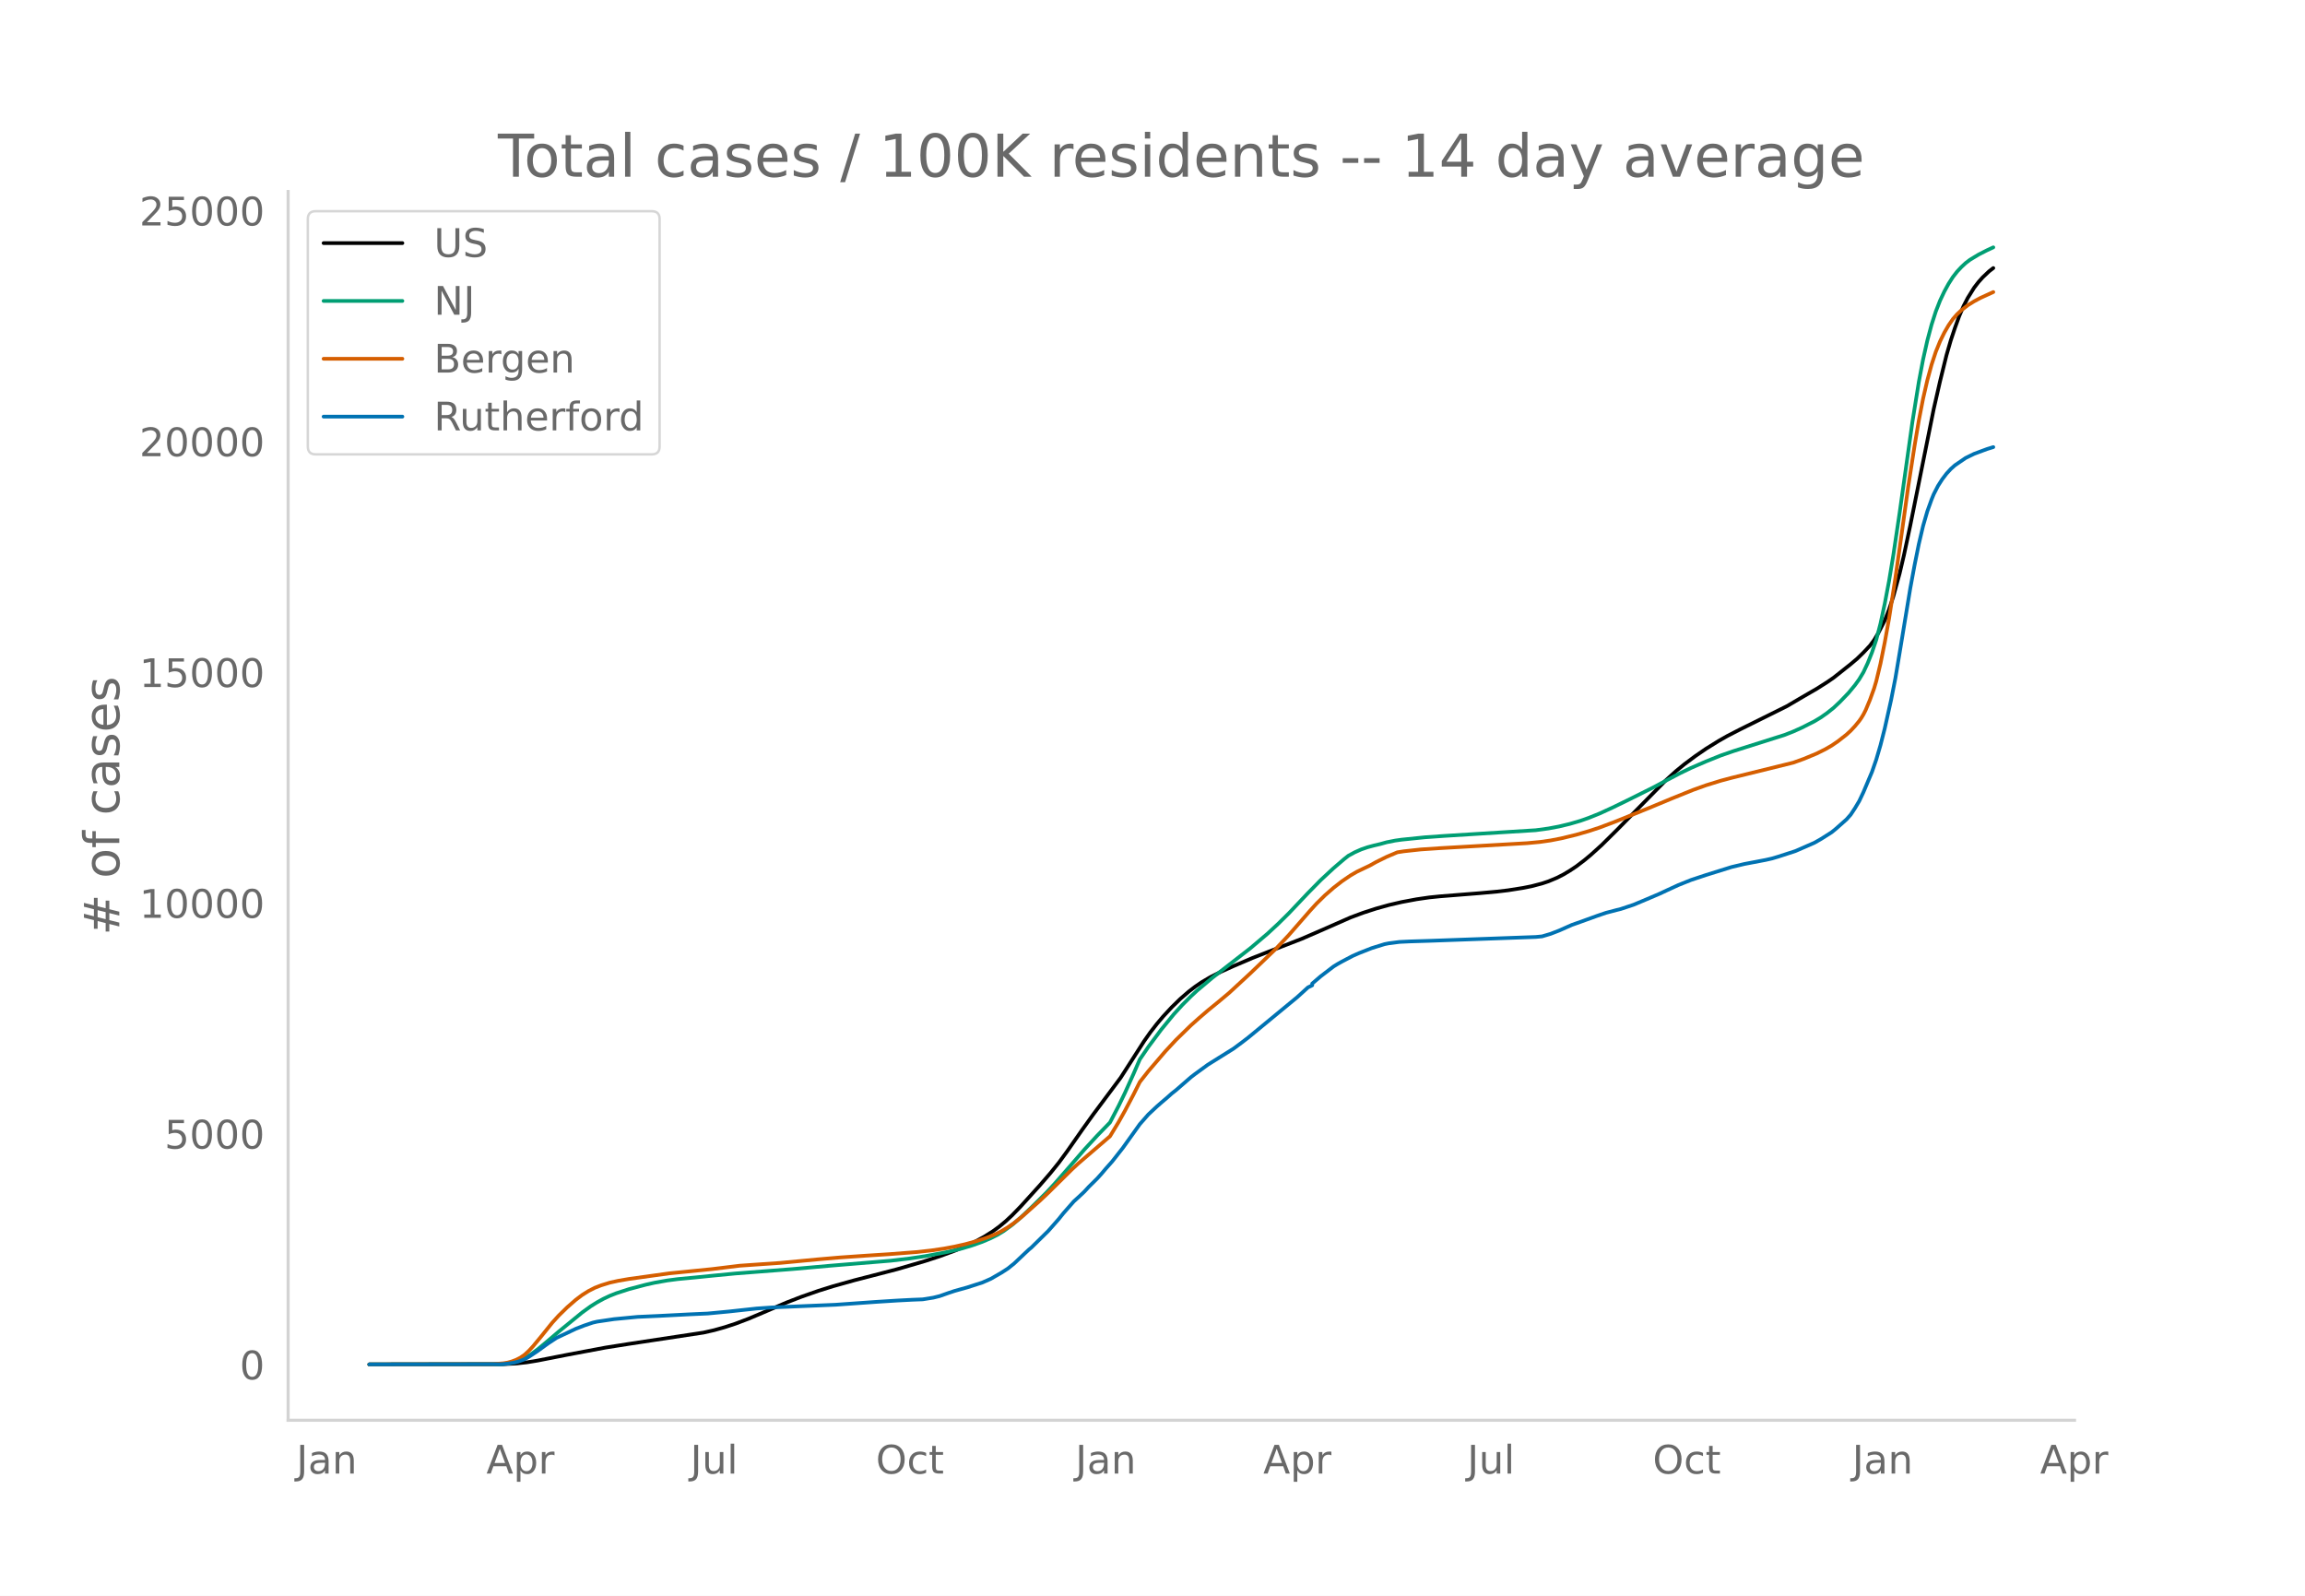
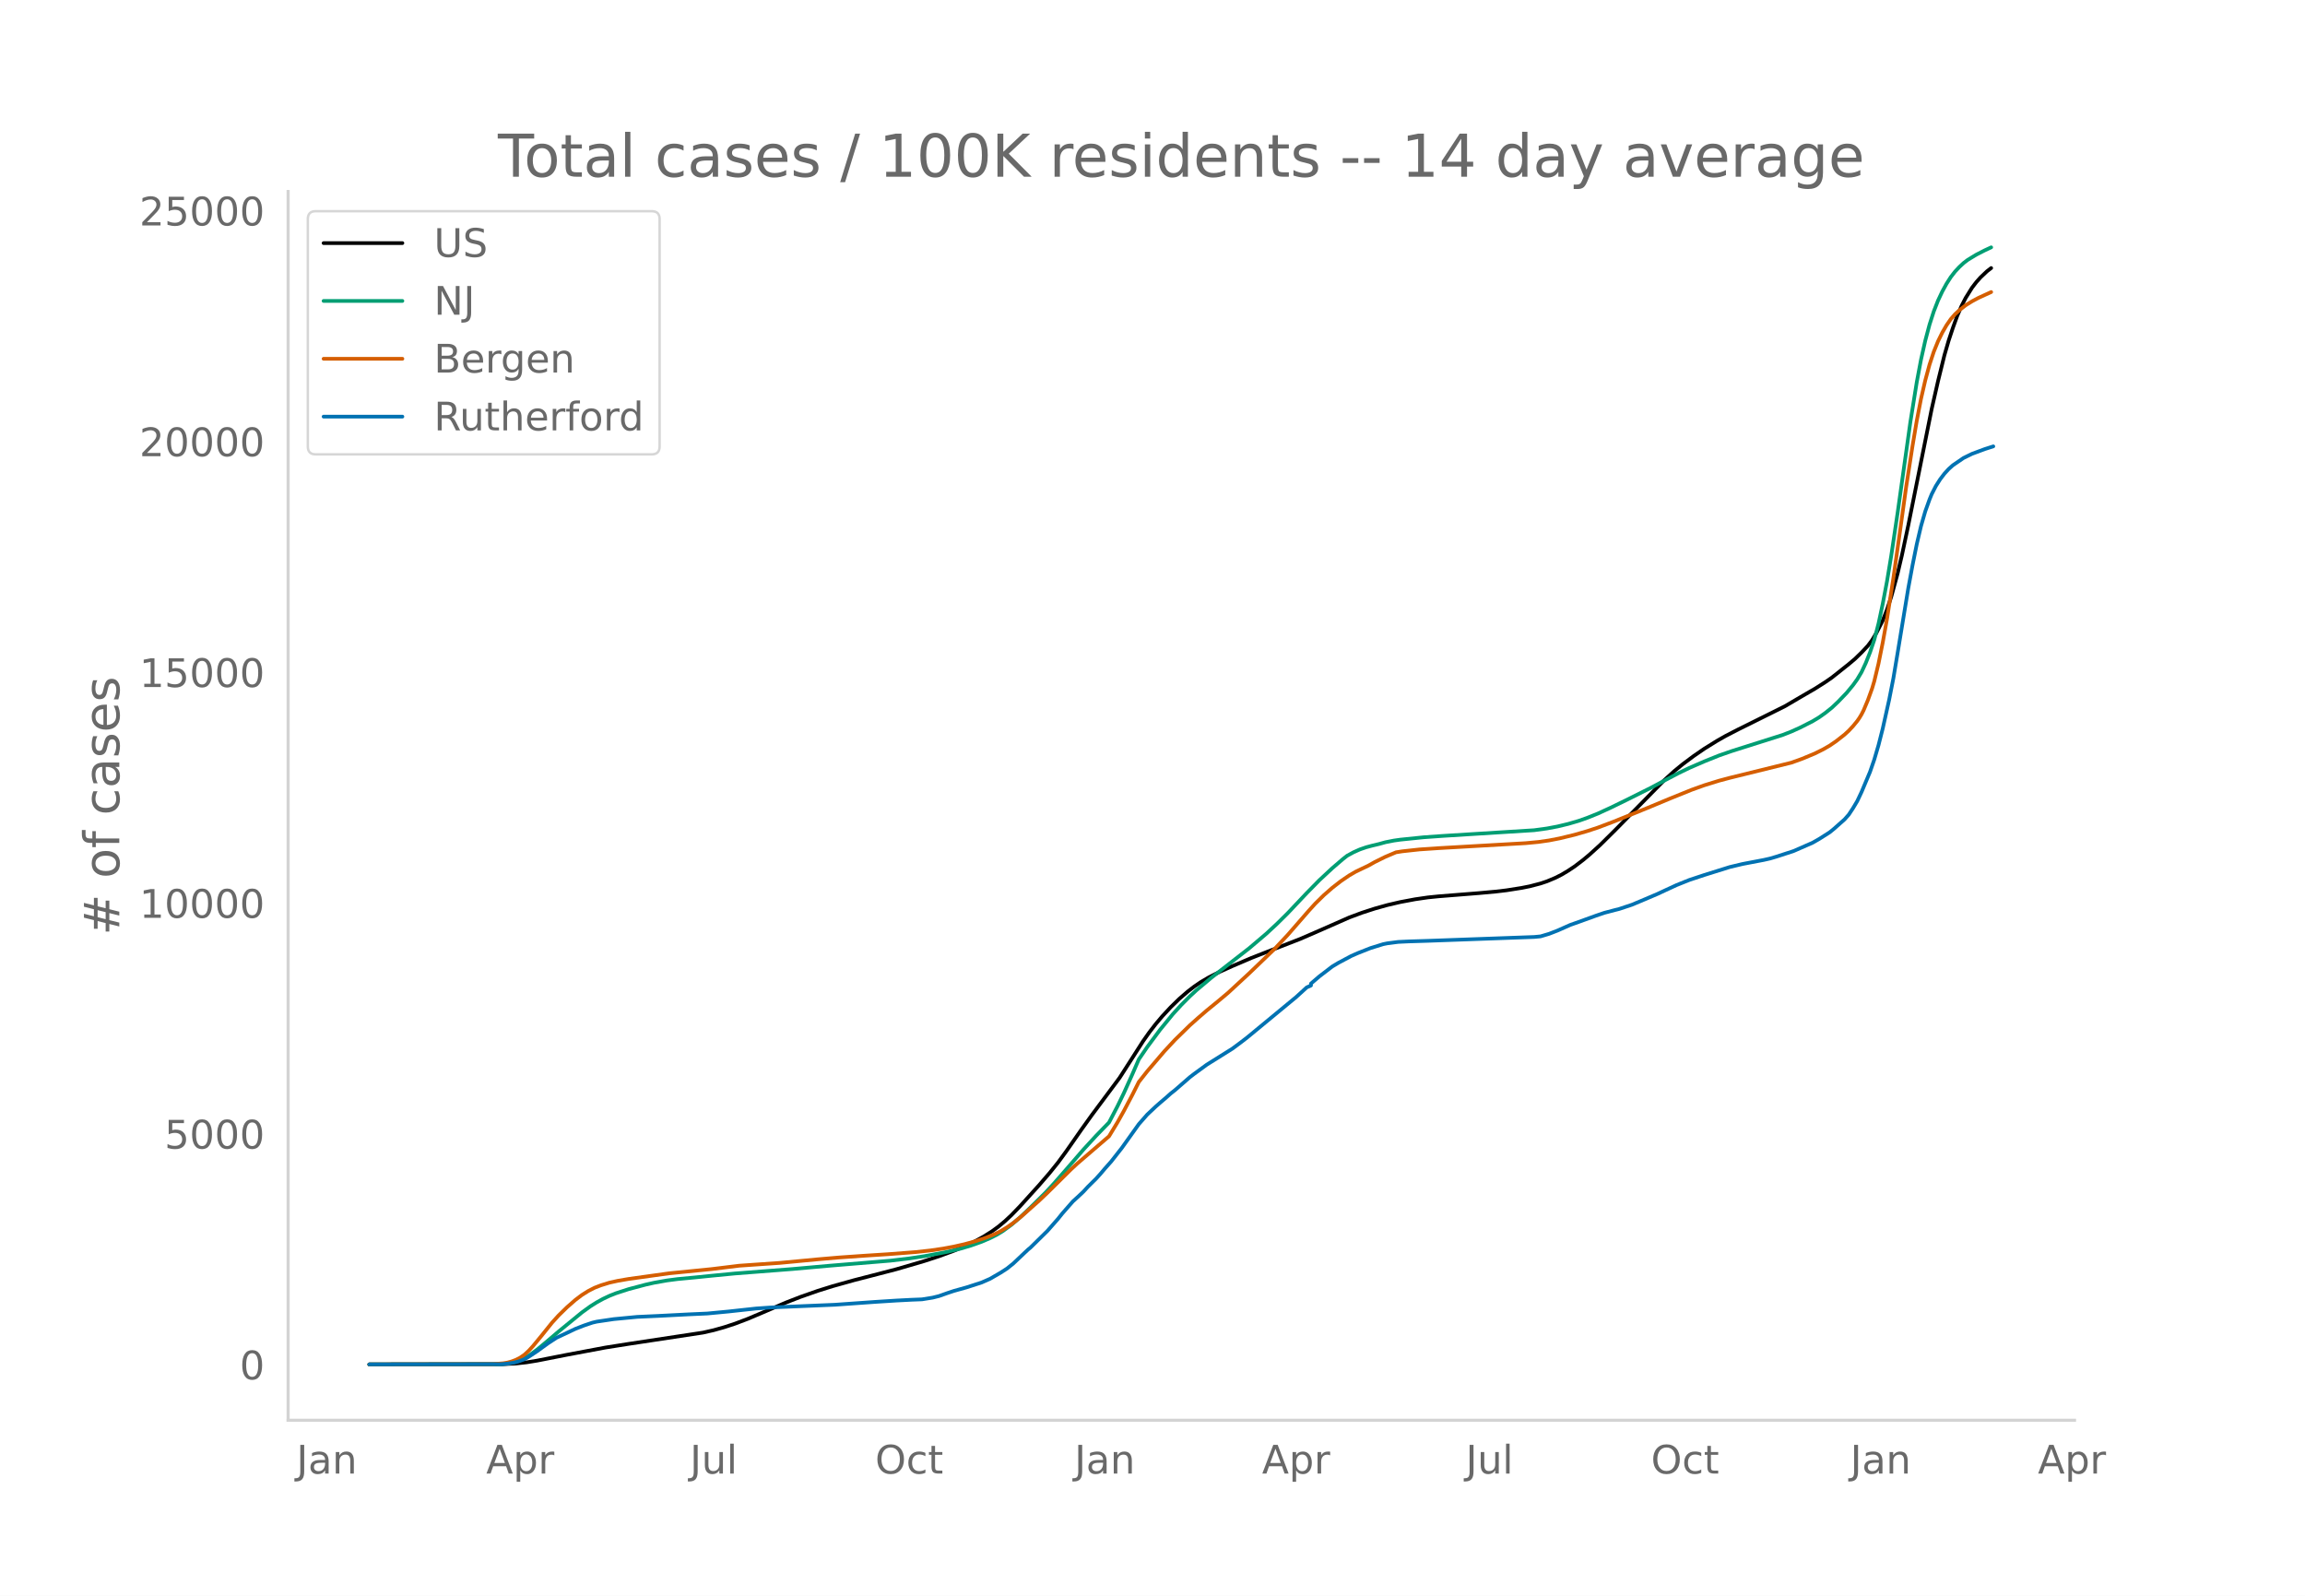
<svg xmlns="http://www.w3.org/2000/svg" xmlns:xlink="http://www.w3.org/1999/xlink" height="864" viewBox="0 0 936 648" width="1248">
  <defs>
    <style>*{stroke-linecap:butt;stroke-linejoin:round}</style>
  </defs>
  <g id="figure_1">
    <path d="M0 648h936V0H0z" style="fill:#fff" id="patch_1" />
    <g id="axes_1">
      <path d="M117 576.72h725.4V77.76H117z" style="fill:none" id="patch_2" />
-       <path clip-path="url(#p402d3d952c)" d="m149.973 554.04 54.45-.088 5.186-.274 4.321-.477 4.322-.701 12.1-2.375 15.557-2.918 9.507-1.502 30.25-4.578 4.322-.98 4.321-1.217 4.322-1.415 5.186-1.96 6.05-2.557 9.507-4.078 6.05-2.343 6.914-2.42 6.05-1.887 8.643-2.416 6.915-1.78 10.371-2.693 11.236-3.28 6.05-1.973 6.05-2.226 4.321-1.817 4.322-2.064 3.457-1.884 3.457-2.184 2.593-1.89 2.593-2.159 2.593-2.411 3.457-3.565 7.779-8.58 4.321-4.997 3.457-4.276 3.457-4.718 6.05-8.66 4.322-6.016 11.236-15.06 4.321-6.725 5.186-8.093 2.593-3.666 2.593-3.345 2.593-3.07 3.457-3.72 3.457-3.371 3.457-2.988 2.593-1.99 2.593-1.775 3.457-2.036 4.321-2.193 5.186-2.341 7.779-3.323 7.778-3.044 12.1-4.692 7.78-3.372 12.1-5.323 5.185-1.927 5.186-1.679 5.185-1.447 5.186-1.203 6.05-1.133 5.186-.754 4.321-.438 16.422-1.308 6.914-.631 4.322-.511 6.05-.956 3.457-.686 4.321-1.13 2.593-.865 3.457-1.447 2.593-1.318 2.593-1.55 2.593-1.72 3.457-2.627 2.593-2.164 4.322-3.914 6.05-5.978 19.878-20.193 4.322-3.912 3.457-2.818 4.321-3.218 4.322-2.973 5.186-3.213 3.457-1.967 5.186-2.676 19.014-9.439 5.186-3.043 3.457-2.012 3.457-1.998 4.322-2.742 2.592-1.79 6.915-5.487 2.593-2.19 2.592-2.518 2.593-2.763 1.729-2.313 1.729-2.88 2.592-5.084 1.729-4.398 1.729-5.258 2.592-9.435 1.729-7.348 2.593-12.17 9.507-47.21 2.593-11.372 2.593-10.493 1.728-5.97 1.729-5.19 1.729-4.75 1.728-4.004 1.729-3.355 2.593-4.168 1.728-2.248 1.729-1.938 2.593-2.456 1.728-1.33h0" style="fill:none;stroke:#000;stroke-linecap:round;stroke-width:1.5" id="line2d_1" />
-       <path clip-path="url(#p402d3d952c)" d="m149.973 554.04 52.722-.091 3.457-.267 2.593-.5 2.592-.854 1.729-.812 2.593-1.607 2.593-1.928 3.457-2.852 5.186-4.406 9.507-7.77 3.457-2.5 2.593-1.626 2.593-1.422 2.593-1.22 2.593-1.027 5.185-1.679 6.915-1.83 3.457-.772 5.186-.918 4.321-.565 6.914-.652 6.915-.7 9.507-.92 23.336-1.806 14.693-1.309 25.064-2.073 7.779-.92 6.05-.909 8.643-1.605 6.05-1.427 4.321-1.283 4.322-1.526 3.457-1.48 2.593-1.305 2.593-1.555 3.457-2.52 3.457-2.946 4.321-4.105 6.05-5.969 3.458-3.726 5.185-5.92 6.915-7.978 5.185-5.63 5.186-5.337 3.457-6.628 2.593-5.35 3.457-7.659 2.593-5.97 3.457-5.056 5.186-6.973 5.186-6.33 3.457-3.78 3.457-3.464 2.593-2.398 6.05-5.084 15.557-12.093 6.915-5.868 4.321-4.01 4.322-4.267 7.778-8.218 5.186-5.275 5.186-4.812 4.321-3.703 1.729-1.364 2.593-1.411 2.593-1.154 2.593-.893 2.592-.693 2.593-.611 2.593-.72 3.457-.68 2.593-.366 9.507-.973 7.779-.549 37.165-2.317 5.185-.708 4.322-.813 4.321-1.036 4.322-1.26 3.457-1.221 4.321-1.736 5.186-2.377 6.05-2.94 10.372-5.17 6.05-3.236 5.185-2.72 4.322-2.078 6.05-2.627 6.05-2.431 5.186-1.797 20.743-6.559 3.457-1.36 3.457-1.552 5.186-2.632 2.593-1.56 2.593-1.836 2.592-2.071 2.593-2.444 3.457-3.6 2.593-3.137 1.729-2.392 1.728-2.88 1.73-3.7 1.728-4.331 1.728-5.08 1.729-6.643 1.728-8.074 1.729-9.121 1.729-10.418 2.592-17.445 5.186-36.858 2.593-16.134 1.729-9.157 1.728-7.694 1.729-6.479 1.728-5.367 1.729-4.417 1.729-3.675 1.728-3.149 1.729-2.7 1.728-2.222 1.729-1.853 1.728-1.61 1.73-1.317 3.456-2.093 3.457-1.772 2.593-1.202h0" style="fill:none;stroke:#009e73;stroke-linecap:round;stroke-width:1.5" id="line2d_2" />
-       <path clip-path="url(#p402d3d952c)" d="m149.973 554.04 50.129-.1 4.321-.352 1.729-.288 1.728-.473 1.729-.655 1.728-.888 1.729-1.196 1.729-1.598 1.728-1.879 3.457-4.185 4.322-5.372 2.593-2.85 3.457-3.374 3.457-3.017 2.593-1.956 2.593-1.626 2.593-1.323 2.593-1.001 3.457-1.068 3.457-.758 4.321-.74 16.422-2.285 17.286-1.718 11.235-1.372 8.643-.6 7.779-.533 15.557-1.472 8.643-.738 10.372-.721 9.507-.609 11.236-.862 6.05-.662 5.185-.763 4.322-.804 4.321-.975 4.322-1.18 4.321-1.417 3.457-1.391 2.593-1.3 2.593-1.565 2.593-1.81 3.457-2.798 6.915-6.143 3.457-3.278 9.507-9.405 2.593-2.407 12.964-11.131 3.457-5.693 2.593-4.629 3.457-6.552 2.593-5.163 3.457-4.381 6.915-8.075 4.321-4.642 6.05-5.907 3.457-3.081 3.458-2.976 4.321-3.53 4.322-3.619 8.642-7.98 10.372-9.966 5.186-5.51 8.643-9.904 2.593-2.849 3.457-3.396 3.457-3.024 3.457-2.69 3.457-2.353 2.593-1.505 2.593-1.246 2.593-1.227 2.593-1.453 4.321-2.133 4.322-1.827 2.592-.404 6.915-.753 7.778-.526 35.436-2.026 5.186-.489 4.322-.616 4.321-.841 6.05-1.464 5.186-1.5 4.321-1.422 6.05-2.283 13.829-5.583 9.507-3.955 8.643-3.487 5.186-1.86 6.05-1.871 4.321-1.148 25.065-6.171 4.321-1.552 5.186-2.152 3.457-1.717 2.593-1.486 2.593-1.767 3.457-2.704 1.729-1.587 1.728-1.855 1.729-2.1.864-1.236.864-1.438.865-1.69 1.728-4.117 1.729-4.765.864-2.89 1.729-7.184 1.728-8.588 1.729-9.575 2.593-16.608 2.593-18.287 2.593-18.598 2.592-16.734 1.73-10.247 1.728-8.9 1.728-7.493 1.729-6.362 1.728-5.23 1.729-4.258 1.729-3.523 1.728-2.98 1.729-2.498 1.728-1.974 1.729-1.61 2.593-2.03 2.593-1.604 2.593-1.39 5.185-2.37h0" style="fill:none;stroke:#d55e00;stroke-linecap:round;stroke-width:1.5" id="line2d_3" />
-       <path clip-path="url(#p402d3d952c)" d="m149.973 554.04 53.586-.088 2.593-.22 2.593-.409 1.728-.439 2.593-.943 1.729-.995 3.457-2.297 4.321-3.13 3.457-2.268 7.779-3.664 3.457-1.346 3.457-1.163 1.729-.402 6.914-1.025 9.507-.907 8.643-.394 12.1-.622 7.78-.351 8.642-.82 11.236-1.221 6.05-.417 13.829-.592 12.1-.505 9.507-.673 6.914-.49 8.643-.549 6.05-.314 4.322-.168 4.321-.695 2.593-.644 3.457-1.222 2.593-.863 5.186-1.448 6.05-1.953 3.457-1.514 4.321-2.494 2.593-1.675 2.593-2.085 4.322-4.089 1.728-1.616.864-.695 6.915-6.795 4.321-4.908 1.729-2.165 4.321-4.915 1.729-1.573 1.728-1.61.865-.826 1.728-1.88 3.457-3.423 1.73-1.916 1.728-2.04 2.593-2.92 4.321-5.5 6.914-9.67 3.457-3.935 3.458-3.24 1.728-1.514 2.593-2.209 1.729-1.55 1.728-1.361 6.05-5.26 1.729-1.323 5.186-3.782 10.371-6.48 3.457-2.56 2.593-1.997 19.879-16.392 4.321-3.935 1.729-.841v-.717l3.457-2.955 5.186-3.964 1.728-1.061 1.729-.966 4.321-2.274 2.593-1.141 5.186-2.041 5.186-1.61 1.728-.343 4.322-.556 4.321-.205 7.779-.241 43.215-1.565 2.592-.242 3.458-1.024 3.457-1.338 5.186-2.297 3.457-1.222 6.914-2.501 3.457-1.178 4.322-1.134 1.728-.431 5.186-1.726 5.186-2.173 5.185-2.209 3.458-1.609 4.321-1.99 5.186-2.077 6.05-2.004 10.371-3.24 5.186-1.236 8.643-1.646 2.593-.585 2.593-.768 6.914-2.246 7.779-3.401 2.593-1.478 4.321-2.735 1.729-1.404 4.321-3.826 1.729-1.946 1.728-2.618 1.729-2.897 1.728-3.65 3.458-8.2 1.728-4.988 1.729-5.88 1.728-6.788 2.593-11.623 1.729-8.784 1.728-10.321 4.322-26.2 1.728-9.326 1.73-8.58 1.728-7.359 1.728-5.968 1.729-4.806.864-2.114 1.729-3.379 1.728-2.706 1.729-2.275 1.728-1.887 1.729-1.544 4.321-2.947 3.458-1.69 5.185-1.924 2.593-.804h0" style="fill:none;stroke:#0072b2;stroke-linecap:round;stroke-width:1.5" id="line2d_4" />
+       <path clip-path="url(#pf39cb85fdf)" d="m149.973 554.04 54.379-.088 5.179-.274 4.316-.477 4.315-.701 12.085-2.375 15.537-2.918 9.494-1.502 30.21-4.578 4.317-.98 4.316-1.217 4.315-1.415 5.18-1.96 6.041-2.557 9.495-4.078 6.042-2.343 6.906-2.42 6.042-1.887 8.631-2.416 6.906-1.78 10.358-2.693 11.22-3.28 6.043-1.973 6.042-2.226 4.316-1.817 4.315-2.064 3.453-1.884 3.453-2.184 2.59-1.89 2.589-2.159 2.59-2.411 3.452-3.565 7.768-8.58 4.316-4.997 3.453-4.276 3.452-4.718 6.042-8.66 4.316-6.016 11.221-15.06 4.316-6.725 5.18-8.093 2.589-3.666 2.59-3.345 2.589-3.07 3.452-3.72 3.453-3.371 3.452-2.988 2.59-1.99 2.59-1.775 3.452-2.036 4.316-2.193 5.179-2.341 7.768-3.323 7.769-3.044 12.084-4.692 7.768-3.372 12.085-5.323 5.179-1.927 5.179-1.679 5.179-1.447 5.179-1.203 6.042-1.133 5.179-.754 4.315-.438 16.4-1.308 6.906-.631 4.316-.511 6.042-.956 3.452-.686 4.316-1.13 2.59-.865 3.452-1.447 2.59-1.318 2.59-1.55 2.589-1.72 3.452-2.627 2.59-2.164 4.316-3.914 6.042-5.978 19.852-20.193 4.316-3.912 3.453-2.818 4.316-3.218 4.315-2.973 5.18-3.213 3.452-1.967 5.179-2.676 18.99-9.439 5.179-3.043 3.452-2.012 3.453-1.998 4.316-2.742 2.59-1.79 6.904-5.487 2.59-2.19 2.59-2.518 2.589-2.763 1.726-2.313 1.726-2.88 2.59-5.084 1.726-4.398 1.727-5.258 2.59-9.435 1.725-7.348 2.59-12.17 9.495-47.21 2.59-11.372 2.589-10.493 1.726-5.97 1.726-5.19 1.727-4.75 1.726-4.004 1.726-3.355 2.59-4.168 1.726-2.248 1.726-1.938 2.59-2.456 1.726-1.33h0" style="fill:none;stroke:#000;stroke-linecap:round;stroke-width:1.5" id="line2d_1" />
+       <path clip-path="url(#pf39cb85fdf)" d="m149.973 554.04 52.653-.091 3.452-.267 2.59-.5 2.59-.854 1.725-.812 2.59-1.607 2.59-1.928 3.452-2.852 5.179-4.406 9.495-7.77 3.452-2.5 2.59-1.626 2.59-1.422 2.589-1.22 2.59-1.027 5.178-1.679 6.906-1.83 3.452-.772 5.18-.918 4.315-.565 6.905-.652 6.906-.7 9.494-.92 23.306-1.806 14.673-1.309 25.032-2.073 7.768-.92 6.043-.909 8.631-1.605 6.042-1.427 4.316-1.283 4.316-1.526 3.453-1.48 2.589-1.305 2.59-1.555 3.452-2.52 3.453-2.946 4.316-4.105 6.042-5.969 3.452-3.726 5.18-5.92 6.905-7.978 5.179-5.63 5.179-5.337 3.452-6.628 2.59-5.35 3.452-7.659 2.59-5.97 3.452-5.056 5.18-6.973 5.178-6.33 3.453-3.78 3.453-3.464 2.59-2.398 6.041-5.084 15.537-12.093 6.905-5.868 4.316-4.01 4.316-4.267 7.768-8.218 5.18-5.275 5.178-4.812 4.316-3.703 1.727-1.364 2.589-1.411 2.59-1.154 2.589-.893 2.59-.693 2.589-.611 2.59-.72 3.452-.68 2.59-.366 9.494-.973 7.769-.549 37.116-2.317 5.179-.708 4.315-.813 4.316-1.036 4.316-1.26 3.453-1.221 4.315-1.736 5.18-2.377 6.042-2.94 10.357-5.17 6.043-3.236 5.179-2.72 4.315-2.078 6.042-2.627 6.043-2.431 5.179-1.797 20.715-6.559 3.453-1.36 3.453-1.552 5.179-2.632 2.59-1.56 2.589-1.836 2.59-2.071 2.589-2.444 3.452-3.6 2.59-3.137 1.726-2.392 1.726-2.88 1.727-3.7 1.726-4.331 1.726-5.08 1.727-6.643 1.726-8.074 1.726-9.121 1.727-10.418 2.59-17.445 5.178-36.858 2.59-16.134 1.726-9.157 1.726-7.694 1.726-6.479 1.727-5.367 1.726-4.417 1.726-3.675 1.727-3.149 1.726-2.7 1.726-2.222 1.727-1.853 1.726-1.61 1.726-1.317 3.453-2.093 3.453-1.772 2.59-1.202h0" style="fill:none;stroke:#009e73;stroke-linecap:round;stroke-width:1.5" id="line2d_2" />
+       <path clip-path="url(#pf39cb85fdf)" d="m149.973 554.04 50.063-.1 4.316-.352 1.726-.288 1.726-.473 1.727-.655 1.726-.888 1.726-1.196 1.727-1.598 1.726-1.879 3.453-4.185 4.316-5.372 2.589-2.85 3.453-3.374 3.452-3.017 2.59-1.956 2.59-1.626 2.589-1.323 2.59-1.001 3.452-1.068 3.452-.758 4.316-.74 16.4-2.285 17.264-1.718 11.22-1.372 8.632-.6 7.769-.533 15.537-1.472 8.631-.738 10.358-.721 9.495-.609 11.221-.862 6.042-.662 5.179-.763 4.316-.804 4.316-.975 4.315-1.18 4.316-1.417 3.453-1.391 2.59-1.3 2.589-1.565 2.59-1.81 3.452-2.798 6.905-6.143 3.453-3.278 9.495-9.405 2.59-2.407 12.947-11.131 3.452-5.693 2.59-4.629 3.452-6.552 2.59-5.163 3.452-4.381 6.906-8.075 4.316-4.642 6.042-5.907 3.452-3.081 3.453-2.976 4.316-3.53 4.316-3.619 8.631-7.98 10.358-9.966 5.179-5.51 8.632-9.904 2.59-2.849 3.452-3.396 3.452-3.024 3.453-2.69 3.453-2.353 2.59-1.505 2.589-1.246 2.59-1.227 2.589-1.453 4.315-2.133 4.316-1.827 2.59-.404 6.905-.753 7.768-.526 35.39-2.026 5.179-.489 4.316-.616 4.316-.841 6.042-1.464 5.179-1.5 4.315-1.422 6.043-2.283 13.81-5.583 9.495-3.955 8.631-3.487 5.18-1.86 6.042-1.871 4.315-1.148 25.032-6.171 4.316-1.552 5.179-2.152 3.452-1.717 2.59-1.486 2.59-1.767 3.452-2.704 1.726-1.587 1.727-1.855 1.726-2.1.863-1.236.863-1.438.863-1.69 1.727-4.117 1.726-4.765.863-2.89 1.727-7.184 1.726-8.588 1.726-9.575 2.59-16.608 2.59-18.287 2.589-18.598 2.59-16.734 1.725-10.247 1.727-8.9 1.726-7.493 1.726-6.362 1.727-5.23 1.726-4.258 1.726-3.523 1.727-2.98 1.726-2.498 1.726-1.974 1.727-1.61 2.59-2.03 2.589-1.604 2.59-1.39 5.178-2.37h0" style="fill:none;stroke:#d55e00;stroke-linecap:round;stroke-width:1.5" id="line2d_3" />
+       <path clip-path="url(#pf39cb85fdf)" d="m149.973 554.04 53.516-.088 2.59-.22 2.589-.409 1.726-.439 2.59-.943 1.726-.995 3.452-2.297 4.316-3.13 3.453-2.268 7.768-3.664 3.453-1.346 3.453-1.163 1.726-.402 6.905-1.025 9.495-.907 8.632-.394 12.084-.622 7.768-.351 8.632-.82 11.22-1.221 6.043-.417 13.81-.592 12.085-.505 9.495-.673 6.905-.49 8.632-.549 6.042-.314 4.315-.168 4.316-.695 2.59-.644 3.452-1.222 2.59-.863 5.179-1.448 6.042-1.953 3.453-1.514 4.315-2.494 2.59-1.675 2.59-2.085 4.315-4.089 1.726-1.616.864-.695 6.905-6.795 4.316-4.908 1.726-2.165 4.316-4.915 1.726-1.573 1.726-1.61.864-.826 1.726-1.88 3.453-3.423 1.726-1.916 1.726-2.04 2.59-2.92 4.316-5.5 6.905-9.67 3.452-3.935 3.453-3.24 1.726-1.514 2.59-2.209 1.726-1.55 1.727-1.361 6.042-5.26 1.726-1.323 5.179-3.782 10.358-6.48 3.452-2.56 2.59-1.997 19.853-16.392 4.315-3.935 1.727-.775v-.783l3.452-2.955 5.18-3.964 2.589-1.551 5.179-2.75 2.59-1.141 5.178-2.041 5.18-1.61 1.726-.343 4.315-.556 4.316-.205 7.769-.241 43.158-1.565 2.59-.242 3.452-1.024 3.452-1.338 5.18-2.297 3.452-1.222 6.905-2.501 3.453-1.178 4.316-1.134 1.726-.431 5.179-1.726 5.179-2.173 5.179-2.209 3.453-1.609 4.315-1.99 5.18-2.077 6.041-2.004 10.358-3.24 5.18-1.236 8.63-1.646 2.59-.585 2.59-.768 6.905-2.246 7.769-3.401 2.59-1.478 4.315-2.735 1.726-1.404 4.316-3.826 1.726-1.946 1.727-2.618 1.726-2.897 1.726-3.65 3.453-8.2 1.726-4.988 1.727-5.88 1.726-6.788 2.59-11.623 1.726-8.784 1.726-10.321 4.316-26.2 1.726-9.326 1.726-8.58 1.727-7.359 1.726-5.968 1.726-4.806.864-2.114 1.726-3.379 1.726-2.706 1.727-2.275 1.726-1.887 1.726-1.544 4.316-2.947 3.453-1.69 5.179-1.924 3.452-1.104h0" style="fill:none;stroke:#0072b2;stroke-linecap:round;stroke-width:1.5" id="line2d_4" />
      <path d="M117 576.72V77.76" style="fill:none;stroke:#d3d3d3;stroke-linecap:square;stroke-linejoin:miter;stroke-width:1.25" id="patch_3" />
      <path d="M117 576.72h725.4" style="fill:none;stroke:#d3d3d3;stroke-linecap:square;stroke-linejoin:miter;stroke-width:1.25" id="patch_4" />
      <g id="matplotlib.axis_1">
        <g id="xtick_1">
-           <g style="fill:#696969" transform="matrix(.16 0 0 -.16 120.354 598.378)" id="text_1">
+           <g style="fill:#696969" transform="matrix(.16 0 0 -.16 120.377 598.378)" id="text_1">
            <defs>
              <path d="M9.813 72.906h9.859V5.078q0-13.187-5-19.14-5-5.954-16.094-5.954h-3.75v8.297h3.078q6.531 0 9.219 3.672Q9.813-4.39 9.813 5.078z" id="DejaVuSans-74" />
              <path d="M34.281 27.484q-10.89 0-15.093-2.484-4.204-2.484-4.204-8.5 0-4.781 3.157-7.594 3.156-2.797 8.562-2.797 7.485 0 12 5.297 4.516 5.297 4.516 14.078v2zm17.922 3.72V0H43.22v8.297Q40.14 3.328 35.547.953q-4.594-2.375-11.234-2.375-8.391 0-13.36 4.719Q6 8.016 6 15.922q0 9.219 6.172 13.906 6.187 4.688 18.437 4.688h12.61v.89q0 6.203-4.078 9.594-4.078 3.39-11.453 3.39-4.688 0-9.141-1.124-4.438-1.125-8.531-3.375v8.312q4.921 1.906 9.562 2.844 4.64.953 9.031.953 11.875 0 17.735-6.156 5.86-6.14 5.86-18.64z" id="DejaVuSans-97" />
              <path d="M54.89 33.016V0h-8.984v32.719q0 7.765-3.031 11.61-3.031 3.858-9.078 3.858-7.281 0-11.484-4.64-4.204-4.625-4.204-12.64V0H9.08v54.688h9.03v-8.5q3.235 4.937 7.594 7.374Q30.078 56 35.797 56q9.422 0 14.25-5.828 4.844-5.828 4.844-17.156z" id="DejaVuSans-110" />
            </defs>
            <use xlink:href="#DejaVuSans-74" />
            <use x="29.492" xlink:href="#DejaVuSans-97" />
            <use x="90.771" xlink:href="#DejaVuSans-110" />
          </g>
        </g>
        <g id="xtick_2">
-           <g style="fill:#696969" transform="matrix(.16 0 0 -.16 197.497 598.378)" id="text_2">
+           <g style="fill:#696969" transform="matrix(.16 0 0 -.16 197.417 598.378)" id="text_2">
            <defs>
              <path d="M34.188 63.188 20.797 26.906h26.812zm-5.579 9.718h11.188L67.578 0h-10.25l-6.64 18.703h-32.86L11.188 0H.78z" id="DejaVuSans-65" />
              <path d="M18.11 8.203v-29H9.077v75.484h9.031v-8.296q2.844 4.875 7.157 7.234Q29.594 56 35.594 56q9.968 0 16.187-7.906 6.235-7.907 6.235-20.797T51.78 6.484q-6.218-7.906-16.187-7.906-6 0-10.328 2.375-4.313 2.375-7.157 7.25zm30.578 19.094q0 9.906-4.079 15.547-4.078 5.64-11.203 5.64-7.14 0-11.218-5.64-4.079-5.64-4.079-15.547 0-9.906 4.078-15.547 4.079-5.64 11.22-5.64 7.124 0 11.202 5.64t4.078 15.547z" id="DejaVuSans-112" />
              <path d="M41.11 46.297q-1.516.875-3.297 1.281Q36.03 48 33.89 48q-7.625 0-11.703-4.953-4.079-4.953-4.079-14.234V0H9.08v54.688h9.03v-8.5q2.844 4.984 7.375 7.39Q30.031 56 36.531 56q.922 0 2.047-.125 1.125-.11 2.484-.36z" id="DejaVuSans-114" />
            </defs>
            <use xlink:href="#DejaVuSans-65" />
            <use x="68.408" xlink:href="#DejaVuSans-112" />
            <use x="131.885" xlink:href="#DejaVuSans-114" />
          </g>
        </g>
        <g id="xtick_3">
-           <g style="fill:#696969" transform="matrix(.16 0 0 -.16 280.335 598.378)" id="text_3">
+           <g style="fill:#696969" transform="matrix(.16 0 0 -.16 280.152 598.378)" id="text_3">
            <defs>
              <path d="M8.5 21.578v33.11h8.984V21.922q0-7.766 3.016-11.656 3.031-3.875 9.094-3.875 7.265 0 11.484 4.64 4.234 4.64 4.234 12.656v31h8.985V0h-8.984v8.406Q42.047 3.422 37.718 1q-4.313-2.422-10.032-2.422-9.421 0-14.312 5.86Q8.5 10.296 8.5 21.578zM31.11 56z" id="DejaVuSans-117" />
              <path d="M9.422 75.984h8.984V0H9.422z" id="DejaVuSans-108" />
            </defs>
            <use xlink:href="#DejaVuSans-74" />
            <use x="29.492" xlink:href="#DejaVuSans-117" />
            <use x="92.871" xlink:href="#DejaVuSans-108" />
          </g>
        </g>
        <g id="xtick_4">
-           <g style="fill:#696969" transform="matrix(.16 0 0 -.16 355.67 598.378)" id="text_4">
+           <g style="fill:#696969" transform="matrix(.16 0 0 -.16 355.383 598.378)" id="text_4">
            <defs>
              <path d="M39.406 66.219q-10.75 0-17.078-8.016-6.312-8-6.312-21.828 0-13.766 6.312-21.781 6.328-8 17.078-8 10.735 0 17.016 8 6.281 8.015 6.281 21.781 0 13.828-6.281 21.828-6.281 8.016-17.016 8.016zm0 8q15.328 0 24.5-10.281 9.188-10.282 9.188-27.563 0-17.234-9.188-27.516-9.172-10.28-24.5-10.28-15.375 0-24.593 10.25-9.204 10.265-9.204 27.546t9.204 27.563q9.218 10.28 24.593 10.28z" id="DejaVuSans-79" />
              <path d="M48.781 52.594v-8.407q-3.812 2.11-7.64 3.157-3.828 1.047-7.735 1.047-8.75 0-13.593-5.547-4.829-5.532-4.829-15.547 0-10.016 4.829-15.563 4.843-5.53 13.593-5.53 3.907 0 7.735 1.046 3.828 1.047 7.64 3.156V2.094Q45.016.344 40.984-.531q-4.015-.89-8.562-.89-12.36 0-19.64 7.765-7.266 7.765-7.266 20.953 0 13.375 7.343 21.031Q20.22 56 33.016 56q4.14 0 8.093-.86 3.953-.843 7.672-2.546z" id="DejaVuSans-99" />
              <path d="M18.313 70.219V54.688h18.5v-6.985h-18.5V18.016q0-6.688 1.828-8.594 1.828-1.906 7.453-1.906h9.218V0h-9.218q-10.407 0-14.36 3.875-3.953 3.89-3.953 14.14v29.688H2.687v6.984h6.594V70.22z" id="DejaVuSans-116" />
            </defs>
            <use xlink:href="#DejaVuSans-79" />
            <use x="78.711" xlink:href="#DejaVuSans-99" />
            <use x="133.691" xlink:href="#DejaVuSans-116" />
          </g>
        </g>
        <g id="xtick_5">
-           <g style="fill:#696969" transform="matrix(.16 0 0 -.16 436.685 598.378)" id="text_5">
+           <g style="fill:#696969" transform="matrix(.16 0 0 -.16 436.294 598.378)" id="text_5">
            <use xlink:href="#DejaVuSans-74" />
            <use x="29.492" xlink:href="#DejaVuSans-97" />
            <use x="90.771" xlink:href="#DejaVuSans-110" />
          </g>
        </g>
        <g id="xtick_6">
-           <g style="fill:#696969" transform="matrix(.16 0 0 -.16 512.964 598.378)" id="text_6">
+           <g style="fill:#696969" transform="matrix(.16 0 0 -.16 512.47 598.378)" id="text_6">
            <use xlink:href="#DejaVuSans-65" />
            <use x="68.408" xlink:href="#DejaVuSans-112" />
            <use x="131.885" xlink:href="#DejaVuSans-114" />
          </g>
        </g>
        <g id="xtick_7">
-           <g style="fill:#696969" transform="matrix(.16 0 0 -.16 595.802 598.378)" id="text_7">
+           <g style="fill:#696969" transform="matrix(.16 0 0 -.16 595.206 598.378)" id="text_7">
            <use xlink:href="#DejaVuSans-74" />
            <use x="29.492" xlink:href="#DejaVuSans-117" />
            <use x="92.871" xlink:href="#DejaVuSans-108" />
          </g>
        </g>
        <g id="xtick_8">
-           <g style="fill:#696969" transform="matrix(.16 0 0 -.16 671.137 598.378)" id="text_8">
+           <g style="fill:#696969" transform="matrix(.16 0 0 -.16 670.437 598.378)" id="text_8">
            <use xlink:href="#DejaVuSans-79" />
            <use x="78.711" xlink:href="#DejaVuSans-99" />
            <use x="133.691" xlink:href="#DejaVuSans-116" />
          </g>
        </g>
        <g id="xtick_9">
-           <g style="fill:#696969" transform="matrix(.16 0 0 -.16 752.152 598.378)" id="text_9">
+           <g style="fill:#696969" transform="matrix(.16 0 0 -.16 751.347 598.378)" id="text_9">
            <use xlink:href="#DejaVuSans-74" />
            <use x="29.492" xlink:href="#DejaVuSans-97" />
            <use x="90.771" xlink:href="#DejaVuSans-110" />
          </g>
        </g>
        <g id="xtick_10">
-           <g style="fill:#696969" transform="matrix(.16 0 0 -.16 828.43 598.378)" id="text_10">
+           <g style="fill:#696969" transform="matrix(.16 0 0 -.16 827.524 598.378)" id="text_10">
            <use xlink:href="#DejaVuSans-65" />
            <use x="68.408" xlink:href="#DejaVuSans-112" />
            <use x="131.885" xlink:href="#DejaVuSans-114" />
          </g>
        </g>
      </g>
      <g id="matplotlib.axis_2">
        <g id="ytick_1">
          <g style="fill:#696969" transform="matrix(.16 0 0 -.16 97.32 560.119)" id="text_11">
            <defs>
              <path d="M31.781 66.406q-7.61 0-11.453-7.5Q16.5 51.422 16.5 36.375q0-14.984 3.828-22.484 3.844-7.5 11.453-7.5 7.672 0 11.5 7.5 3.844 7.5 3.844 22.484 0 15.047-3.844 22.531-3.828 7.5-11.5 7.5zm0 7.813q12.266 0 18.735-9.703 6.468-9.688 6.468-28.141 0-18.406-6.468-28.11-6.47-9.687-18.735-9.687-12.25 0-18.718 9.688-6.47 9.703-6.47 28.109 0 18.453 6.47 28.14Q19.53 74.22 31.78 74.22z" id="DejaVuSans-48" />
            </defs>
            <use xlink:href="#DejaVuSans-48" />
          </g>
        </g>
        <g id="ytick_2">
          <g style="fill:#696969" transform="matrix(.16 0 0 -.16 66.78 466.405)" id="text_12">
            <defs>
              <path d="M10.797 72.906h38.719v-8.312H19.828v-17.86q2.14.735 4.281 1.094 2.157.36 4.313.36 12.203 0 19.328-6.688 7.14-6.688 7.14-18.11 0-11.765-7.328-18.296-7.328-6.516-20.656-6.516-4.593 0-9.36.781-4.75.782-9.827 2.344v9.922q4.39-2.39 9.078-3.563 4.687-1.171 9.906-1.171 8.453 0 13.375 4.437 4.938 4.438 4.938 12.063 0 7.609-4.938 12.047-4.922 4.453-13.375 4.453-3.953 0-7.89-.875-3.922-.875-8.016-2.735z" id="DejaVuSans-53" />
            </defs>
            <use xlink:href="#DejaVuSans-53" />
            <use x="63.623" xlink:href="#DejaVuSans-48" />
            <use x="127.246" xlink:href="#DejaVuSans-48" />
            <use x="190.869" xlink:href="#DejaVuSans-48" />
          </g>
        </g>
        <g id="ytick_3">
          <g style="fill:#696969" transform="matrix(.16 0 0 -.16 56.6 372.692)" id="text_13">
            <defs>
              <path d="M12.406 8.297h16.11v55.625l-17.532-3.516v8.985l17.438 3.515h9.86V8.296H54.39V0H12.406z" id="DejaVuSans-49" />
            </defs>
            <use xlink:href="#DejaVuSans-49" />
            <use x="63.623" xlink:href="#DejaVuSans-48" />
            <use x="127.246" xlink:href="#DejaVuSans-48" />
            <use x="190.869" xlink:href="#DejaVuSans-48" />
            <use x="254.492" xlink:href="#DejaVuSans-48" />
          </g>
        </g>
        <g id="ytick_4">
          <g style="fill:#696969" transform="matrix(.16 0 0 -.16 56.6 278.978)" id="text_14">
            <use xlink:href="#DejaVuSans-49" />
            <use x="63.623" xlink:href="#DejaVuSans-53" />
            <use x="127.246" xlink:href="#DejaVuSans-48" />
            <use x="190.869" xlink:href="#DejaVuSans-48" />
            <use x="254.492" xlink:href="#DejaVuSans-48" />
          </g>
        </g>
        <g id="ytick_5">
          <g style="fill:#696969" transform="matrix(.16 0 0 -.16 56.6 185.265)" id="text_15">
            <defs>
              <path d="M19.188 8.297h34.421V0H7.33v8.297q5.609 5.812 15.296 15.594 9.703 9.797 12.188 12.64 4.734 5.313 6.609 9 1.89 3.688 1.89 7.25 0 5.813-4.078 9.469-4.078 3.672-10.625 3.672-4.64 0-9.797-1.61-5.14-1.609-11-4.89v9.969Q13.767 71.78 18.938 73q5.188 1.219 9.485 1.219 11.328 0 18.062-5.672 6.735-5.656 6.735-15.125 0-4.5-1.688-8.531-1.672-4.016-6.125-9.485-1.218-1.422-7.765-8.187-6.532-6.766-18.453-18.922z" id="DejaVuSans-50" />
            </defs>
            <use xlink:href="#DejaVuSans-50" />
            <use x="63.623" xlink:href="#DejaVuSans-48" />
            <use x="127.246" xlink:href="#DejaVuSans-48" />
            <use x="190.869" xlink:href="#DejaVuSans-48" />
            <use x="254.492" xlink:href="#DejaVuSans-48" />
          </g>
        </g>
        <g id="ytick_6">
          <g style="fill:#696969" transform="matrix(.16 0 0 -.16 56.6 91.552)" id="text_16">
            <use xlink:href="#DejaVuSans-50" />
            <use x="63.623" xlink:href="#DejaVuSans-53" />
            <use x="127.246" xlink:href="#DejaVuSans-48" />
            <use x="190.869" xlink:href="#DejaVuSans-48" />
            <use x="254.492" xlink:href="#DejaVuSans-48" />
          </g>
        </g>
        <g style="fill:#696969" transform="matrix(0 -.2 -.2 0 48.44 379.813)" id="text_17">
          <defs>
            <path d="M51.125 44H36.922l-4.11-16.313h14.313zm-7.328 27.781-5.078-20.265h14.265L58.11 71.78h7.813L60.89 51.516h15.234V44h-17.14l-4-16.313h15.53V20.22H53.079L48 0h-7.813l5.032 20.219H30.906L25.875 0h-7.86l5.079 20.219H7.719v7.468h17.187L29 44H13.281v7.516h17.625l4.985 20.265z" id="DejaVuSans-35" />
            <path d="M30.61 48.39q-7.22 0-11.422-5.64-4.204-5.64-4.204-15.453 0-9.813 4.172-15.453 4.188-5.64 11.453-5.64 7.188 0 11.375 5.655 4.203 5.672 4.203 15.438 0 9.719-4.203 15.406-4.187 5.688-11.375 5.688zm0 7.61q11.718 0 18.406-7.625 6.703-7.61 6.703-21.078 0-13.422-6.703-21.078-6.688-7.64-18.407-7.64-11.765 0-18.437 7.64-6.656 7.656-6.656 21.078 0 13.469 6.656 21.078Q18.844 56 30.609 56z" id="DejaVuSans-111" />
            <path d="M37.11 75.984V68.5h-8.594q-4.828 0-6.72-1.953-1.874-1.953-1.874-7.031v-4.828h14.797v-6.985H19.922V0H10.89v47.703H2.297v6.984h8.594V58.5q0 9.125 4.25 13.297 4.25 4.187 13.468 4.187z" id="DejaVuSans-102" />
            <path d="M44.281 53.078v-8.5q-3.797 1.953-7.906 2.922-4.094.984-8.5.984-6.688 0-10.031-2.047-3.344-2.046-3.344-6.156 0-3.125 2.39-4.906 2.391-1.781 9.626-3.39l3.078-.688q9.562-2.047 13.593-5.781 4.032-3.735 4.032-10.422 0-7.625-6.032-12.078-6.03-4.438-16.578-4.438-4.39 0-9.156.86Q10.688.296 5.422 2v9.281q4.984-2.594 9.812-3.89 4.829-1.282 9.579-1.282 6.343 0 9.75 2.172 3.421 2.172 3.421 6.125 0 3.656-2.468 5.61-2.453 1.953-10.813 3.765l-3.125.735q-8.344 1.75-12.062 5.39-3.704 3.64-3.704 9.985 0 7.718 5.47 11.906Q16.75 56 26.811 56q4.97 0 9.36-.734 4.406-.72 8.11-2.188z" id="DejaVuSans-115" />
            <path d="M56.203 29.594v-4.39H14.891q.593-9.282 5.593-14.142 5-4.859 13.938-4.859 5.172 0 10.031 1.266 4.86 1.265 9.656 3.812v-8.5Q49.266.734 44.187-.344 39.11-1.422 33.892-1.422q-13.094 0-20.735 7.61-7.64 7.625-7.64 20.625 0 13.421 7.25 21.296Q20.016 56 32.328 56q11.031 0 17.453-7.11 6.422-7.093 6.422-19.296zm-8.984 2.64q-.094 7.36-4.125 11.75-4.032 4.407-10.672 4.407-7.516 0-12.031-4.25-4.516-4.25-5.203-11.97z" id="DejaVuSans-101" />
          </defs>
          <use xlink:href="#DejaVuSans-35" />
          <use x="83.789" xlink:href="#DejaVuSans-32" />
          <use x="115.576" xlink:href="#DejaVuSans-111" />
          <use x="176.758" xlink:href="#DejaVuSans-102" />
          <use x="211.963" xlink:href="#DejaVuSans-32" />
          <use x="243.75" xlink:href="#DejaVuSans-99" />
          <use x="298.73" xlink:href="#DejaVuSans-97" />
          <use x="360.01" xlink:href="#DejaVuSans-115" />
          <use x="412.109" xlink:href="#DejaVuSans-101" />
          <use x="473.633" xlink:href="#DejaVuSans-115" />
        </g>
      </g>
      <g style="fill:#696969" transform="matrix(.24 0 0 -.24 202.185 71.76)" id="text_18">
        <defs>
          <path d="M-.297 72.906h61.672v-8.312H35.5V0h-9.906v64.594H-.296z" id="DejaVuSans-84" />
          <path d="M25.39 72.906h8.297L8.297-9.28H0z" id="DejaVuSans-47" />
          <path d="M9.813 72.906h9.859V42.094L52.39 72.906h12.703L28.906 38.922 67.672 0H54.688L19.672 35.11V0h-9.86z" id="DejaVuSans-75" />
          <path d="M9.422 54.688h8.984V0H9.422zm0 21.296h8.984v-11.39H9.422z" id="DejaVuSans-105" />
          <path d="M45.406 46.39v29.594h8.985V0h-8.985v8.203Q42.578 3.328 38.25.953q-4.313-2.375-10.375-2.375-9.906 0-16.14 7.906-6.22 7.922-6.22 20.813 0 12.89 6.22 20.797Q17.968 56 27.874 56q6.063 0 10.375-2.375 4.328-2.36 7.156-7.234zm-30.61-19.093q0-9.906 4.079-15.547 4.078-5.64 11.203-5.64 7.125 0 11.219 5.64 4.11 5.64 4.11 15.547 0 9.906-4.11 15.547-4.094 5.64-11.219 5.64-7.125 0-11.203-5.64-4.078-5.64-4.078-15.547z" id="DejaVuSans-100" />
          <path d="M4.89 31.39h26.313v-8H4.891z" id="DejaVuSans-45" />
          <path d="M37.797 64.313 12.89 25.39h24.906zm-2.594 8.593H47.61V25.391h10.407v-8.203H47.609V0h-9.812v17.188H4.89v9.515z" id="DejaVuSans-52" />
          <path d="M32.172-5.078q-3.797-9.766-7.422-12.735-3.61-2.984-9.656-2.984H7.906v7.516h5.282q3.703 0 5.75 1.765Q21-9.766 23.483-3.219l1.61 4.094-22.11 53.813H12.5l17.094-42.766 17.093 42.766h9.516z" id="DejaVuSans-121" />
          <path d="M2.984 54.688H12.5L29.594 8.797l17.093 45.89h9.516L35.687 0H23.485z" id="DejaVuSans-118" />
          <path d="M45.406 27.984q0 9.766-4.031 15.125-4.016 5.375-11.297 5.375-7.219 0-11.25-5.375-4.031-5.359-4.031-15.125 0-9.718 4.031-15.093t11.25-5.375q7.281 0 11.297 5.375 4.031 5.375 4.031 15.093zm8.985-21.203q0-13.953-6.203-20.765Q42-20.797 29.203-20.797q-4.734 0-8.937.703-4.203.703-8.157 2.172v8.735q3.954-2.141 7.813-3.157 3.86-1.031 7.86-1.031 8.843 0 13.234 4.61 4.39 4.609 4.39 13.937v4.453q-2.781-4.844-7.125-7.234Q33.938 0 27.875 0 17.828 0 11.672 7.656q-6.156 7.672-6.156 20.328 0 12.688 6.156 20.344Q17.828 56 27.875 56q6.063 0 10.406-2.39 4.344-2.391 7.125-7.22v8.297h8.985z" id="DejaVuSans-103" />
        </defs>
        <use xlink:href="#DejaVuSans-84" />
        <use x="44.084" xlink:href="#DejaVuSans-111" />
        <use x="105.266" xlink:href="#DejaVuSans-116" />
        <use x="144.475" xlink:href="#DejaVuSans-97" />
        <use x="205.754" xlink:href="#DejaVuSans-108" />
        <use x="233.537" xlink:href="#DejaVuSans-32" />
        <use x="265.324" xlink:href="#DejaVuSans-99" />
        <use x="320.305" xlink:href="#DejaVuSans-97" />
        <use x="381.584" xlink:href="#DejaVuSans-115" />
        <use x="433.684" xlink:href="#DejaVuSans-101" />
        <use x="495.207" xlink:href="#DejaVuSans-115" />
        <use x="547.307" xlink:href="#DejaVuSans-32" />
        <use x="579.094" xlink:href="#DejaVuSans-47" />
        <use x="612.785" xlink:href="#DejaVuSans-32" />
        <use x="644.572" xlink:href="#DejaVuSans-49" />
        <use x="708.195" xlink:href="#DejaVuSans-48" />
        <use x="771.818" xlink:href="#DejaVuSans-48" />
        <use x="835.441" xlink:href="#DejaVuSans-75" />
        <use x="901.018" xlink:href="#DejaVuSans-32" />
        <use x="932.805" xlink:href="#DejaVuSans-114" />
        <use x="971.668" xlink:href="#DejaVuSans-101" />
        <use x="1033.191" xlink:href="#DejaVuSans-115" />
        <use x="1085.291" xlink:href="#DejaVuSans-105" />
        <use x="1113.074" xlink:href="#DejaVuSans-100" />
        <use x="1176.551" xlink:href="#DejaVuSans-101" />
        <use x="1238.074" xlink:href="#DejaVuSans-110" />
        <use x="1301.453" xlink:href="#DejaVuSans-116" />
        <use x="1340.662" xlink:href="#DejaVuSans-115" />
        <use x="1392.762" xlink:href="#DejaVuSans-32" />
        <use x="1424.549" xlink:href="#DejaVuSans-45" />
        <use x="1460.633" xlink:href="#DejaVuSans-45" />
        <use x="1496.717" xlink:href="#DejaVuSans-32" />
        <use x="1528.504" xlink:href="#DejaVuSans-49" />
        <use x="1592.127" xlink:href="#DejaVuSans-52" />
        <use x="1655.75" xlink:href="#DejaVuSans-32" />
        <use x="1687.537" xlink:href="#DejaVuSans-100" />
        <use x="1751.014" xlink:href="#DejaVuSans-97" />
        <use x="1812.293" xlink:href="#DejaVuSans-121" />
        <use x="1871.473" xlink:href="#DejaVuSans-32" />
        <use x="1903.26" xlink:href="#DejaVuSans-97" />
        <use x="1964.539" xlink:href="#DejaVuSans-118" />
        <use x="2023.719" xlink:href="#DejaVuSans-101" />
        <use x="2085.242" xlink:href="#DejaVuSans-114" />
        <use x="2126.355" xlink:href="#DejaVuSans-97" />
        <use x="2187.635" xlink:href="#DejaVuSans-103" />
        <use x="2251.111" xlink:href="#DejaVuSans-101" />
      </g>
      <g id="legend_1">
        <path d="M128.2 184.5h136.45q3.2 0 3.2-3.2V88.96q0-3.2-3.2-3.2H128.2q-3.2 0-3.2 3.2v92.34q0 3.2 3.2 3.2z" style="fill:none;opacity:.8;stroke:#ccc;stroke-linejoin:miter" id="patch_5" />
        <path d="M131.4 98.718h32" style="fill:none;stroke:#000;stroke-linecap:round;stroke-width:1.5" id="line2d_5" />
        <g style="fill:#696969" transform="matrix(.16 0 0 -.16 176.2 104.317)" id="text_19">
          <defs>
            <path d="M8.688 72.906h9.921V28.61q0-11.718 4.235-16.875 4.25-5.14 13.781-5.14 9.469 0 13.719 5.14 4.25 5.157 4.25 16.875v44.297H64.5V27.391q0-14.25-7.063-21.532-7.046-7.28-20.812-7.28-13.828 0-20.89 7.28-7.047 7.282-7.047 21.532z" id="DejaVuSans-85" />
            <path d="M53.516 70.516V60.89q-5.61 2.687-10.594 4-4.984 1.328-9.625 1.328-8.047 0-12.422-3.125t-4.375-8.89q0-4.845 2.906-7.313 2.907-2.453 11.016-3.97l5.953-1.218q11.031-2.11 16.281-7.406 5.25-5.297 5.25-14.172 0-10.61-7.11-16.078-7.093-5.469-20.812-5.469-5.172 0-11.015 1.172Q13.14.922 6.89 3.219v10.156q6-3.36 11.765-5.078 5.766-1.703 11.328-1.703 8.438 0 13.032 3.312 4.593 3.328 4.593 9.485 0 5.359-3.297 8.39-3.296 3.032-10.812 4.547L27.484 33.5q-11.03 2.188-15.968 6.875-4.922 4.688-4.922 13.047 0 9.672 6.812 15.234 6.813 5.563 18.766 5.563 5.14 0 10.453-.938 5.328-.922 10.89-2.765z" id="DejaVuSans-83" />
          </defs>
          <use xlink:href="#DejaVuSans-85" />
          <use x="73.193" xlink:href="#DejaVuSans-83" />
        </g>
        <path d="M131.4 122.203h32" style="fill:none;stroke:#009e73;stroke-linecap:round;stroke-width:1.5" id="line2d_7" />
        <g style="fill:#696969" transform="matrix(.16 0 0 -.16 176.2 127.802)" id="text_20">
          <defs>
            <path d="M9.813 72.906h13.28l32.329-60.984v60.984h9.562V0h-13.28L19.39 60.984V0H9.813z" id="DejaVuSans-78" />
          </defs>
          <use xlink:href="#DejaVuSans-78" />
          <use x="74.805" xlink:href="#DejaVuSans-74" />
        </g>
        <path d="M131.4 145.688h32" style="fill:none;stroke:#d55e00;stroke-linecap:round;stroke-width:1.5" id="line2d_9" />
        <g style="fill:#696969" transform="matrix(.16 0 0 -.16 176.2 151.287)" id="text_21">
          <defs>
            <path d="M19.672 34.813V8.108H35.5q7.953 0 11.781 3.297 3.844 3.297 3.844 10.078 0 6.844-3.844 10.078-3.828 3.25-11.781 3.25zm0 29.984V42.828h14.61q7.218 0 10.75 2.703 3.546 2.719 3.546 8.282 0 5.515-3.547 8.25-3.531 2.734-10.75 2.734zm-9.86 8.11h25.204q11.28 0 17.375-4.688Q58.5 63.53 58.5 54.89q0-6.703-3.125-10.657-3.125-3.953-9.188-4.922 7.282-1.562 11.313-6.53 4.031-4.954 4.031-12.376 0-9.765-6.64-15.093Q48.25 0 35.984 0H9.812z" id="DejaVuSans-66" />
          </defs>
          <use xlink:href="#DejaVuSans-66" />
          <use x="68.604" xlink:href="#DejaVuSans-101" />
          <use x="130.127" xlink:href="#DejaVuSans-114" />
          <use x="169.49" xlink:href="#DejaVuSans-103" />
          <use x="232.967" xlink:href="#DejaVuSans-101" />
          <use x="294.49" xlink:href="#DejaVuSans-110" />
        </g>
        <path d="M131.4 169.173h32" style="fill:none;stroke:#0072b2;stroke-linecap:round;stroke-width:1.5" id="line2d_11" />
        <g style="fill:#696969" transform="matrix(.16 0 0 -.16 176.2 174.773)" id="text_22">
          <defs>
            <path d="M44.39 34.188q3.172-1.079 6.172-4.594 3-3.516 6.032-9.672L66.609 0H56l-9.313 18.703q-3.624 7.328-7.015 9.719-3.39 2.39-9.25 2.39h-10.75V0h-9.86v72.906h22.266q12.5 0 18.656-5.234 6.157-5.219 6.157-15.766 0-6.89-3.203-11.437-3.204-4.532-9.297-6.282zM19.673 64.797V38.922h12.406q7.125 0 10.766 3.297 3.64 3.297 3.64 9.687 0 6.39-3.64 9.64-3.64 3.25-10.766 3.25z" id="DejaVuSans-82" />
            <path d="M54.89 33.016V0h-8.984v32.719q0 7.765-3.031 11.61-3.031 3.858-9.078 3.858-7.281 0-11.484-4.64-4.204-4.625-4.204-12.64V0H9.08v75.984h9.03V46.188q3.235 4.937 7.594 7.374Q30.078 56 35.797 56q9.422 0 14.25-5.828 4.844-5.828 4.844-17.156z" id="DejaVuSans-104" />
          </defs>
          <use xlink:href="#DejaVuSans-82" />
          <use x="64.982" xlink:href="#DejaVuSans-117" />
          <use x="128.361" xlink:href="#DejaVuSans-116" />
          <use x="167.57" xlink:href="#DejaVuSans-104" />
          <use x="230.949" xlink:href="#DejaVuSans-101" />
          <use x="292.473" xlink:href="#DejaVuSans-114" />
          <use x="333.586" xlink:href="#DejaVuSans-102" />
          <use x="368.791" xlink:href="#DejaVuSans-111" />
          <use x="429.973" xlink:href="#DejaVuSans-114" />
          <use x="469.336" xlink:href="#DejaVuSans-100" />
        </g>
      </g>
    </g>
  </g>
  <defs>
-     <clipPath id="p402d3d952c">
+     <clipPath id="pf39cb85fdf">
      <path d="M117 77.76h725.4v498.96H117z" />
    </clipPath>
  </defs>
</svg>
